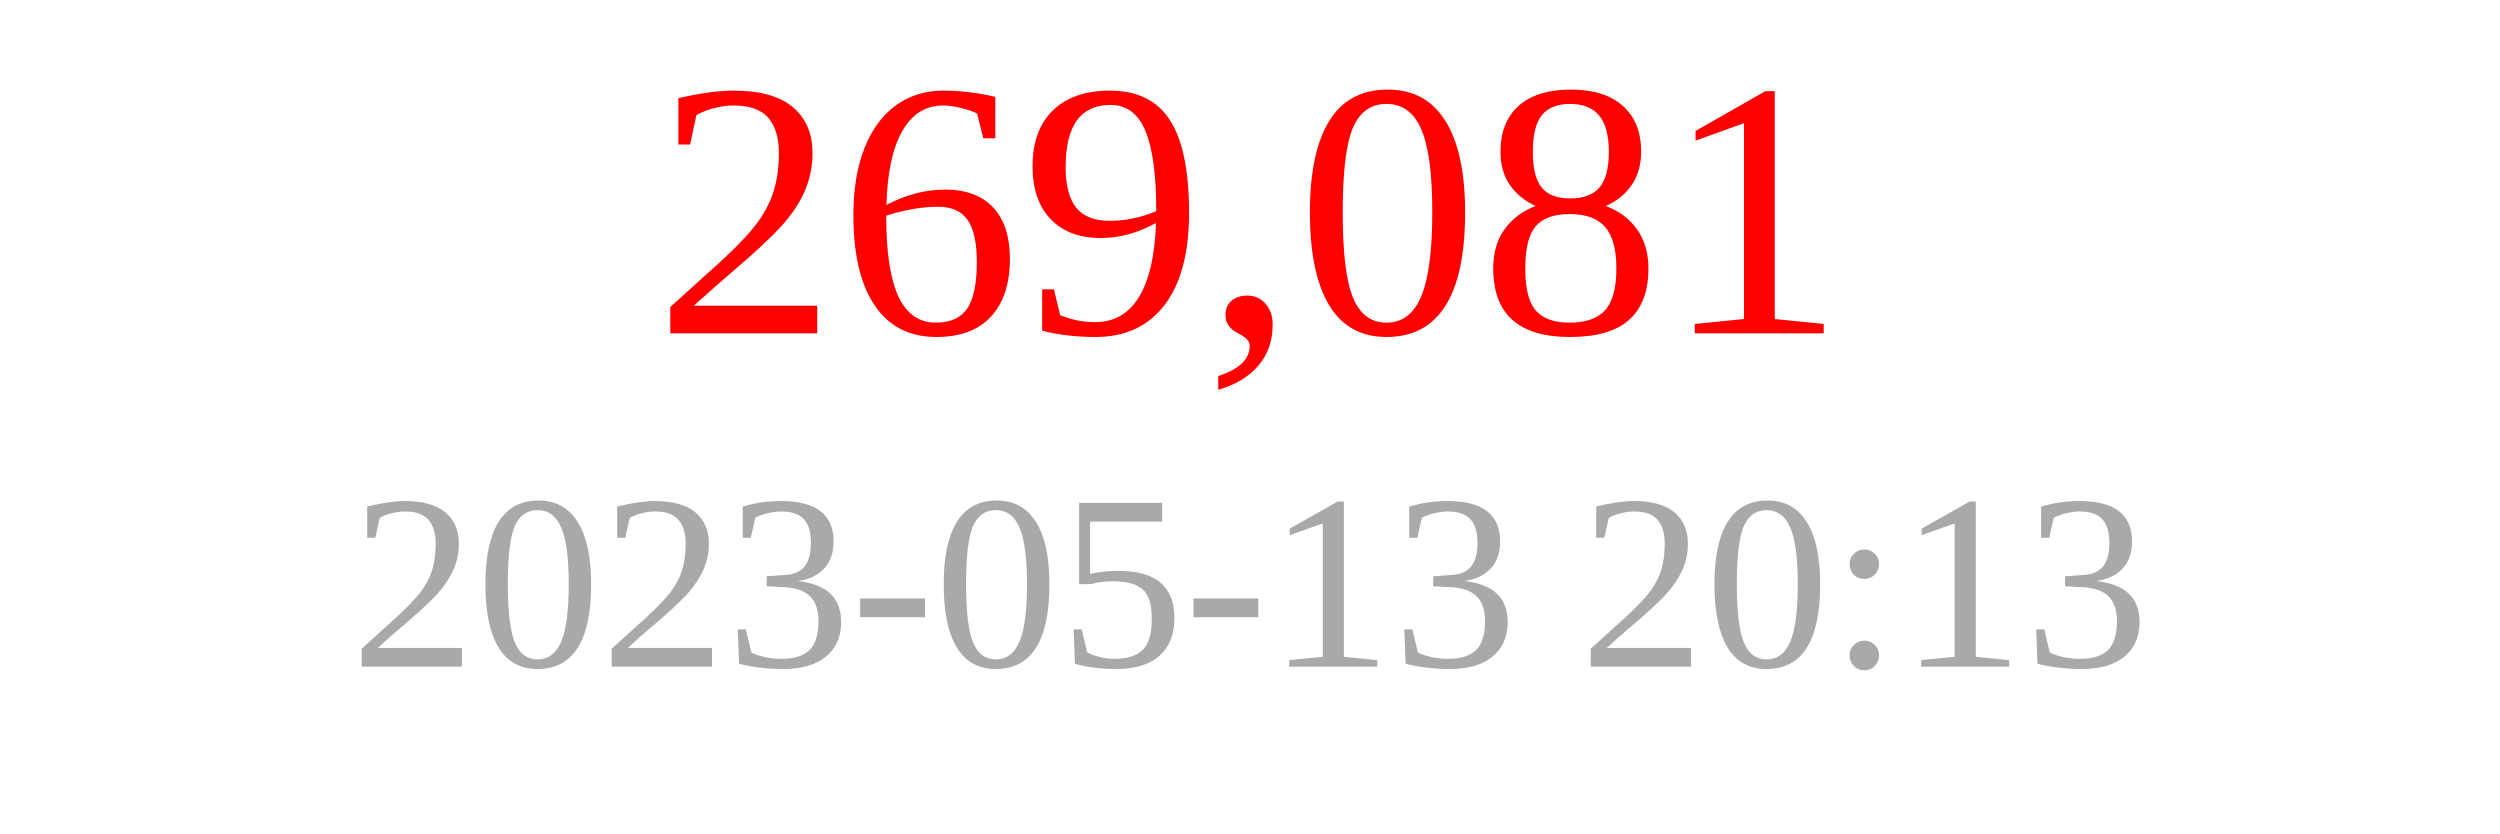
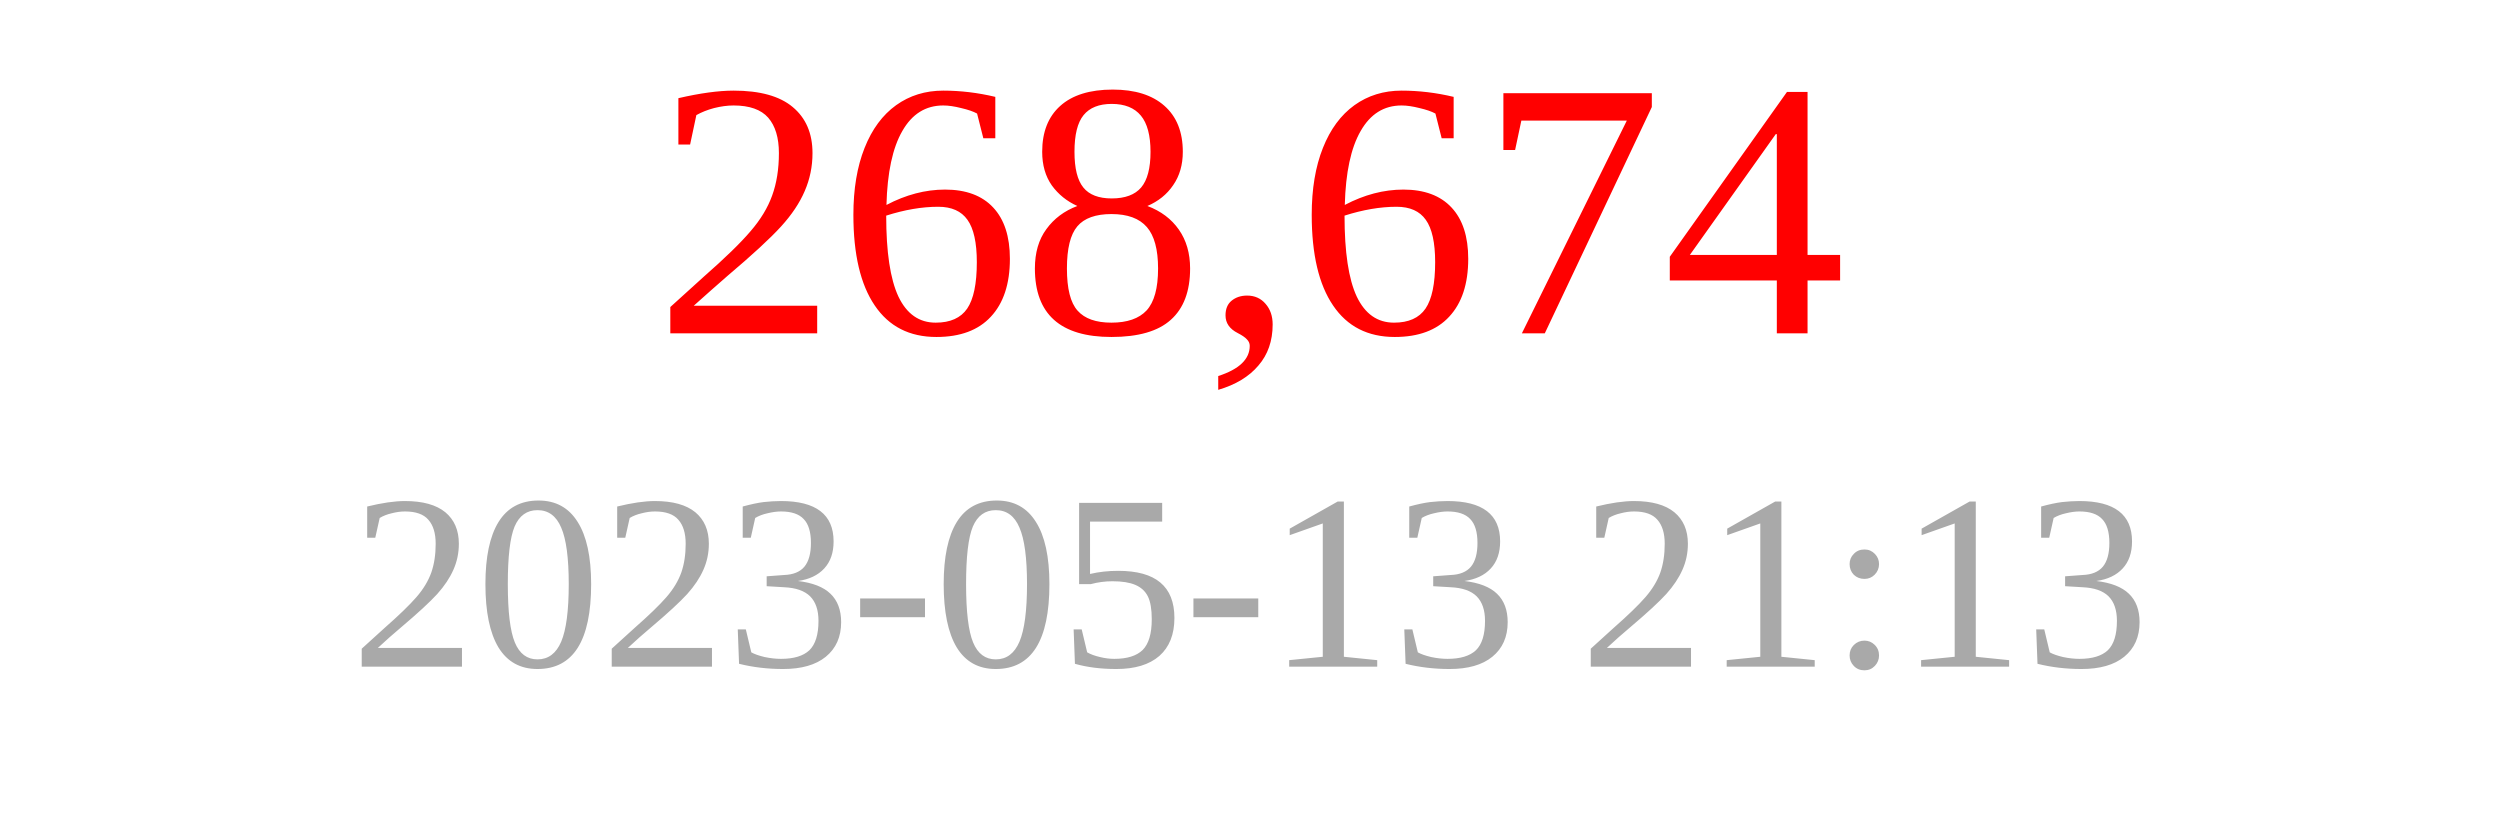
<svg xmlns="http://www.w3.org/2000/svg" width="150" height="50">
-   <text x="75" y="20" font-size="22" fill="red" text-anchor="middle">269,081</text>
-   <text x="75" y="40" font-size="15" fill="darkgray" text-anchor="middle">2023-05-13 20:13</text>
+   <text x="75" y="20" font-size="22" fill="red" text-anchor="middle">268,674</text>
+   <text x="75" y="40" font-size="15" fill="darkgray" text-anchor="middle">2023-05-13 21:13</text>
</svg>
